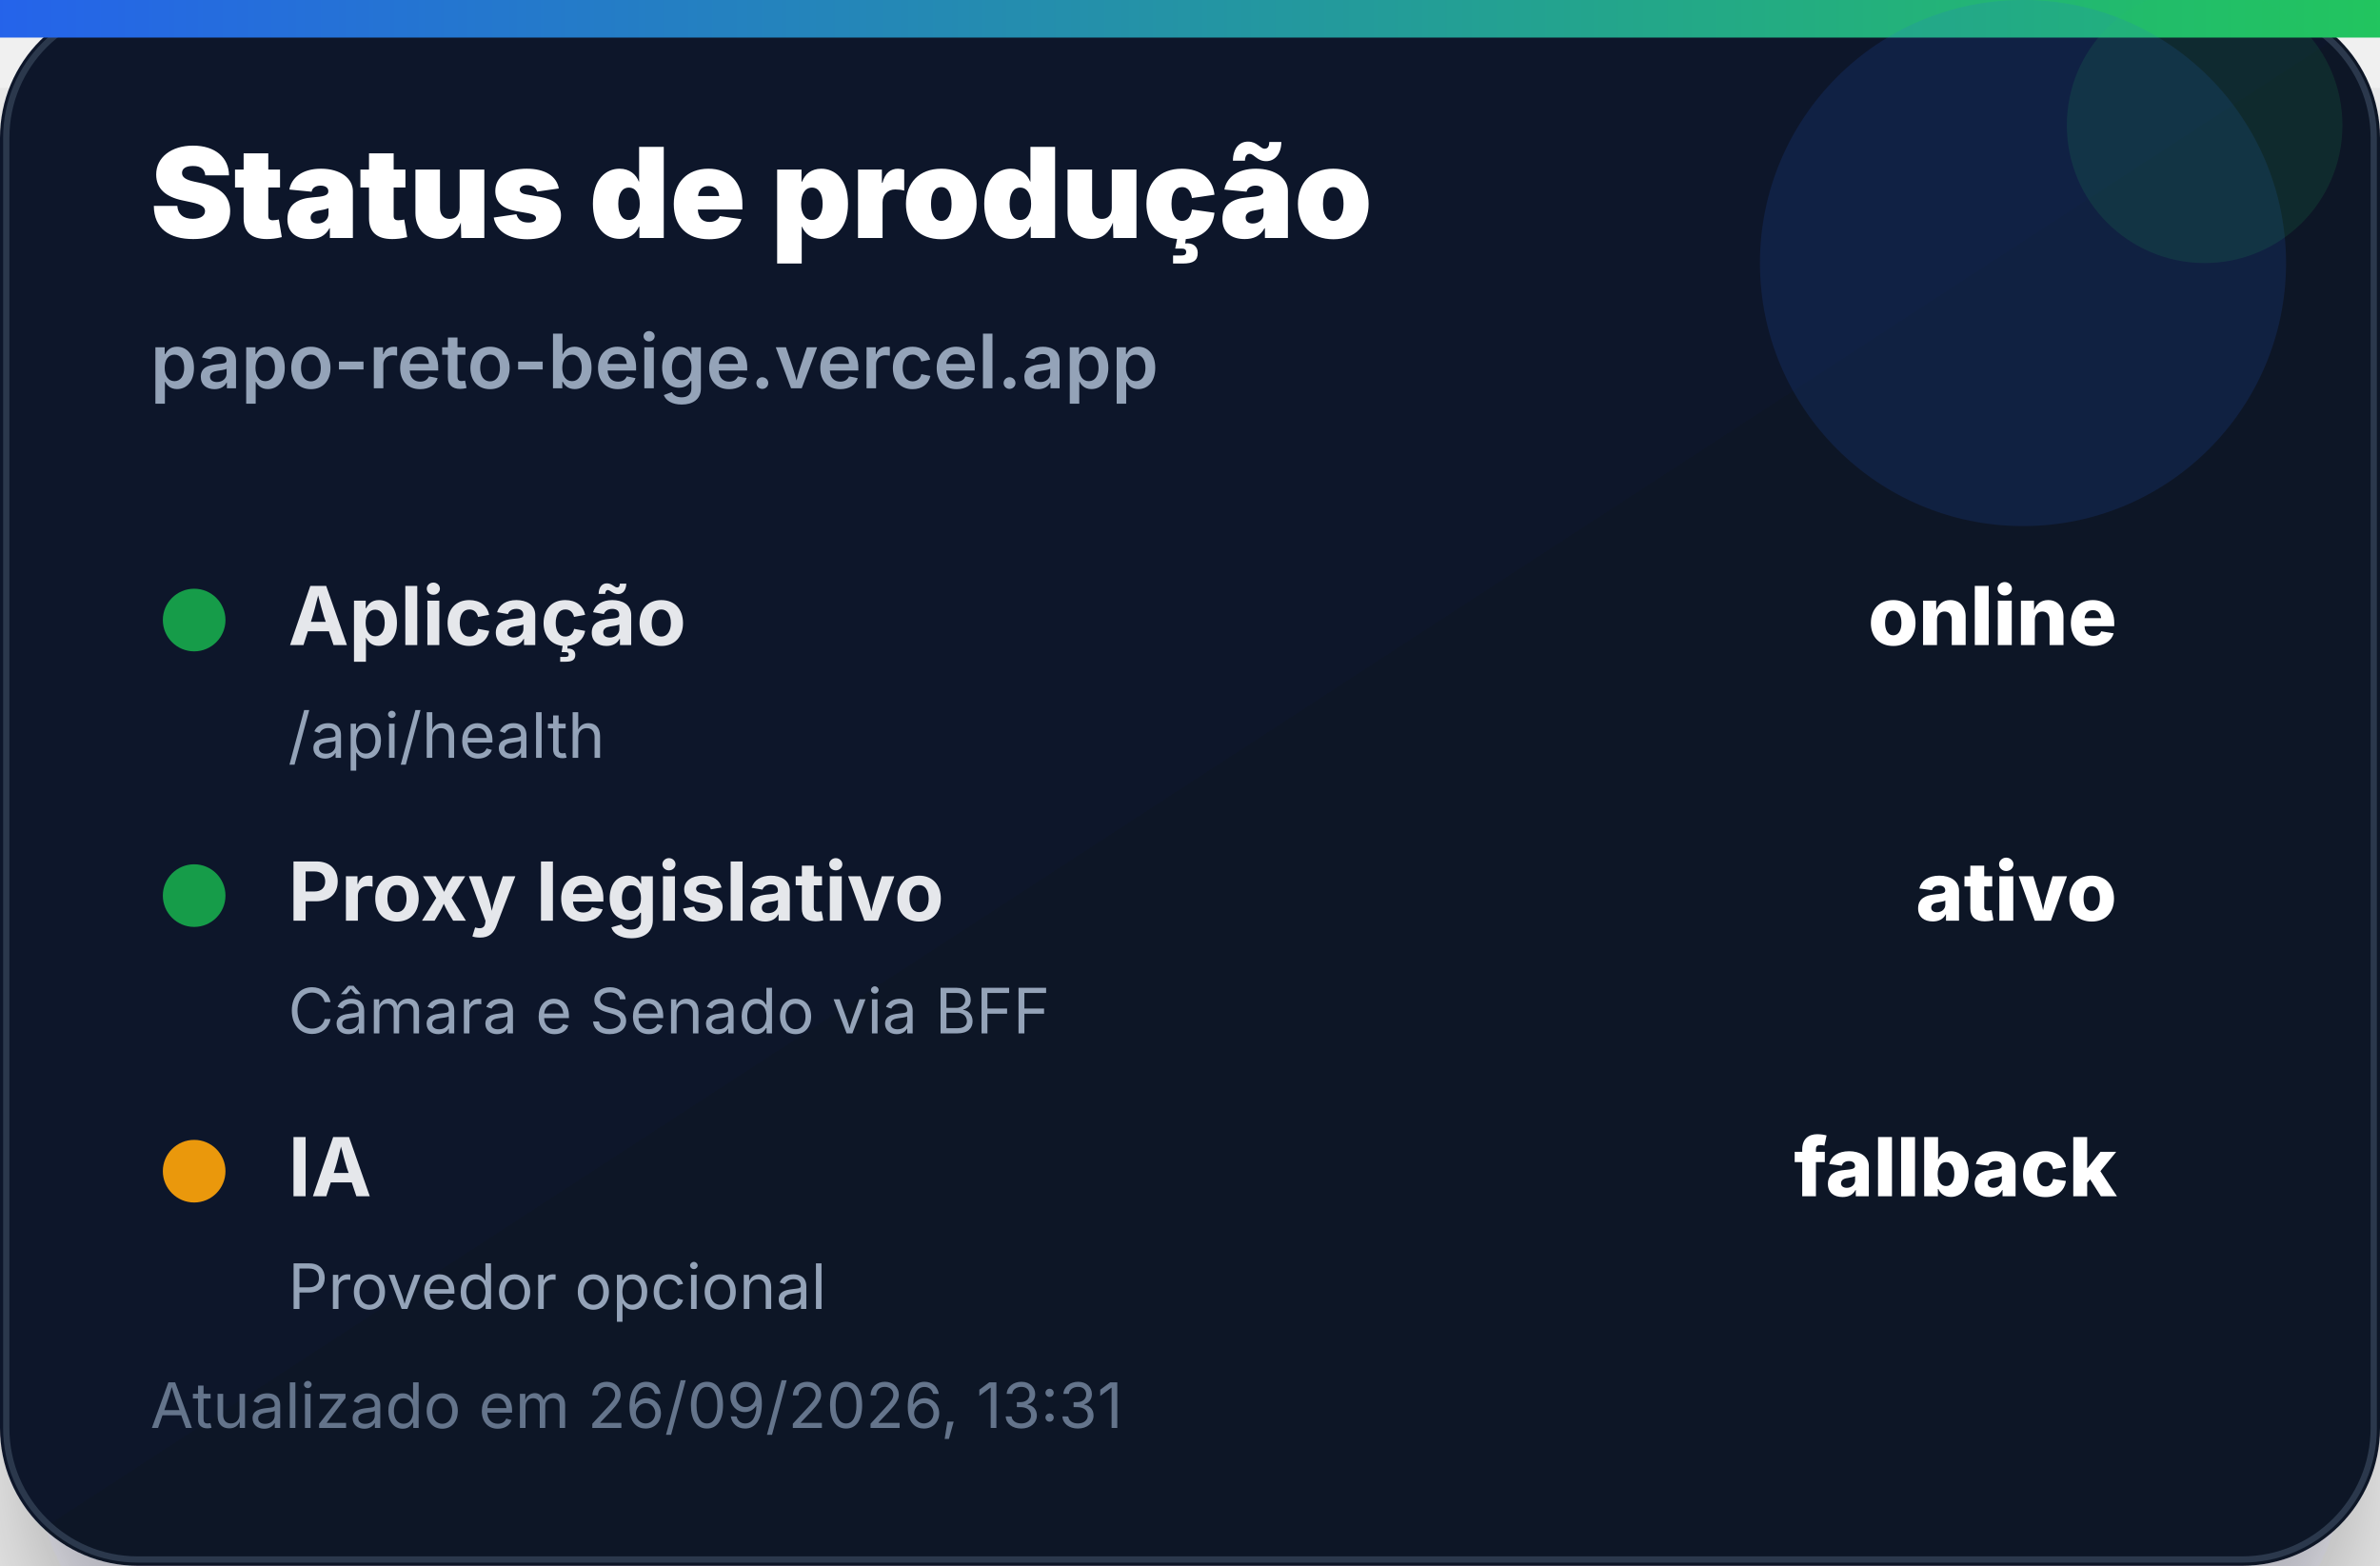
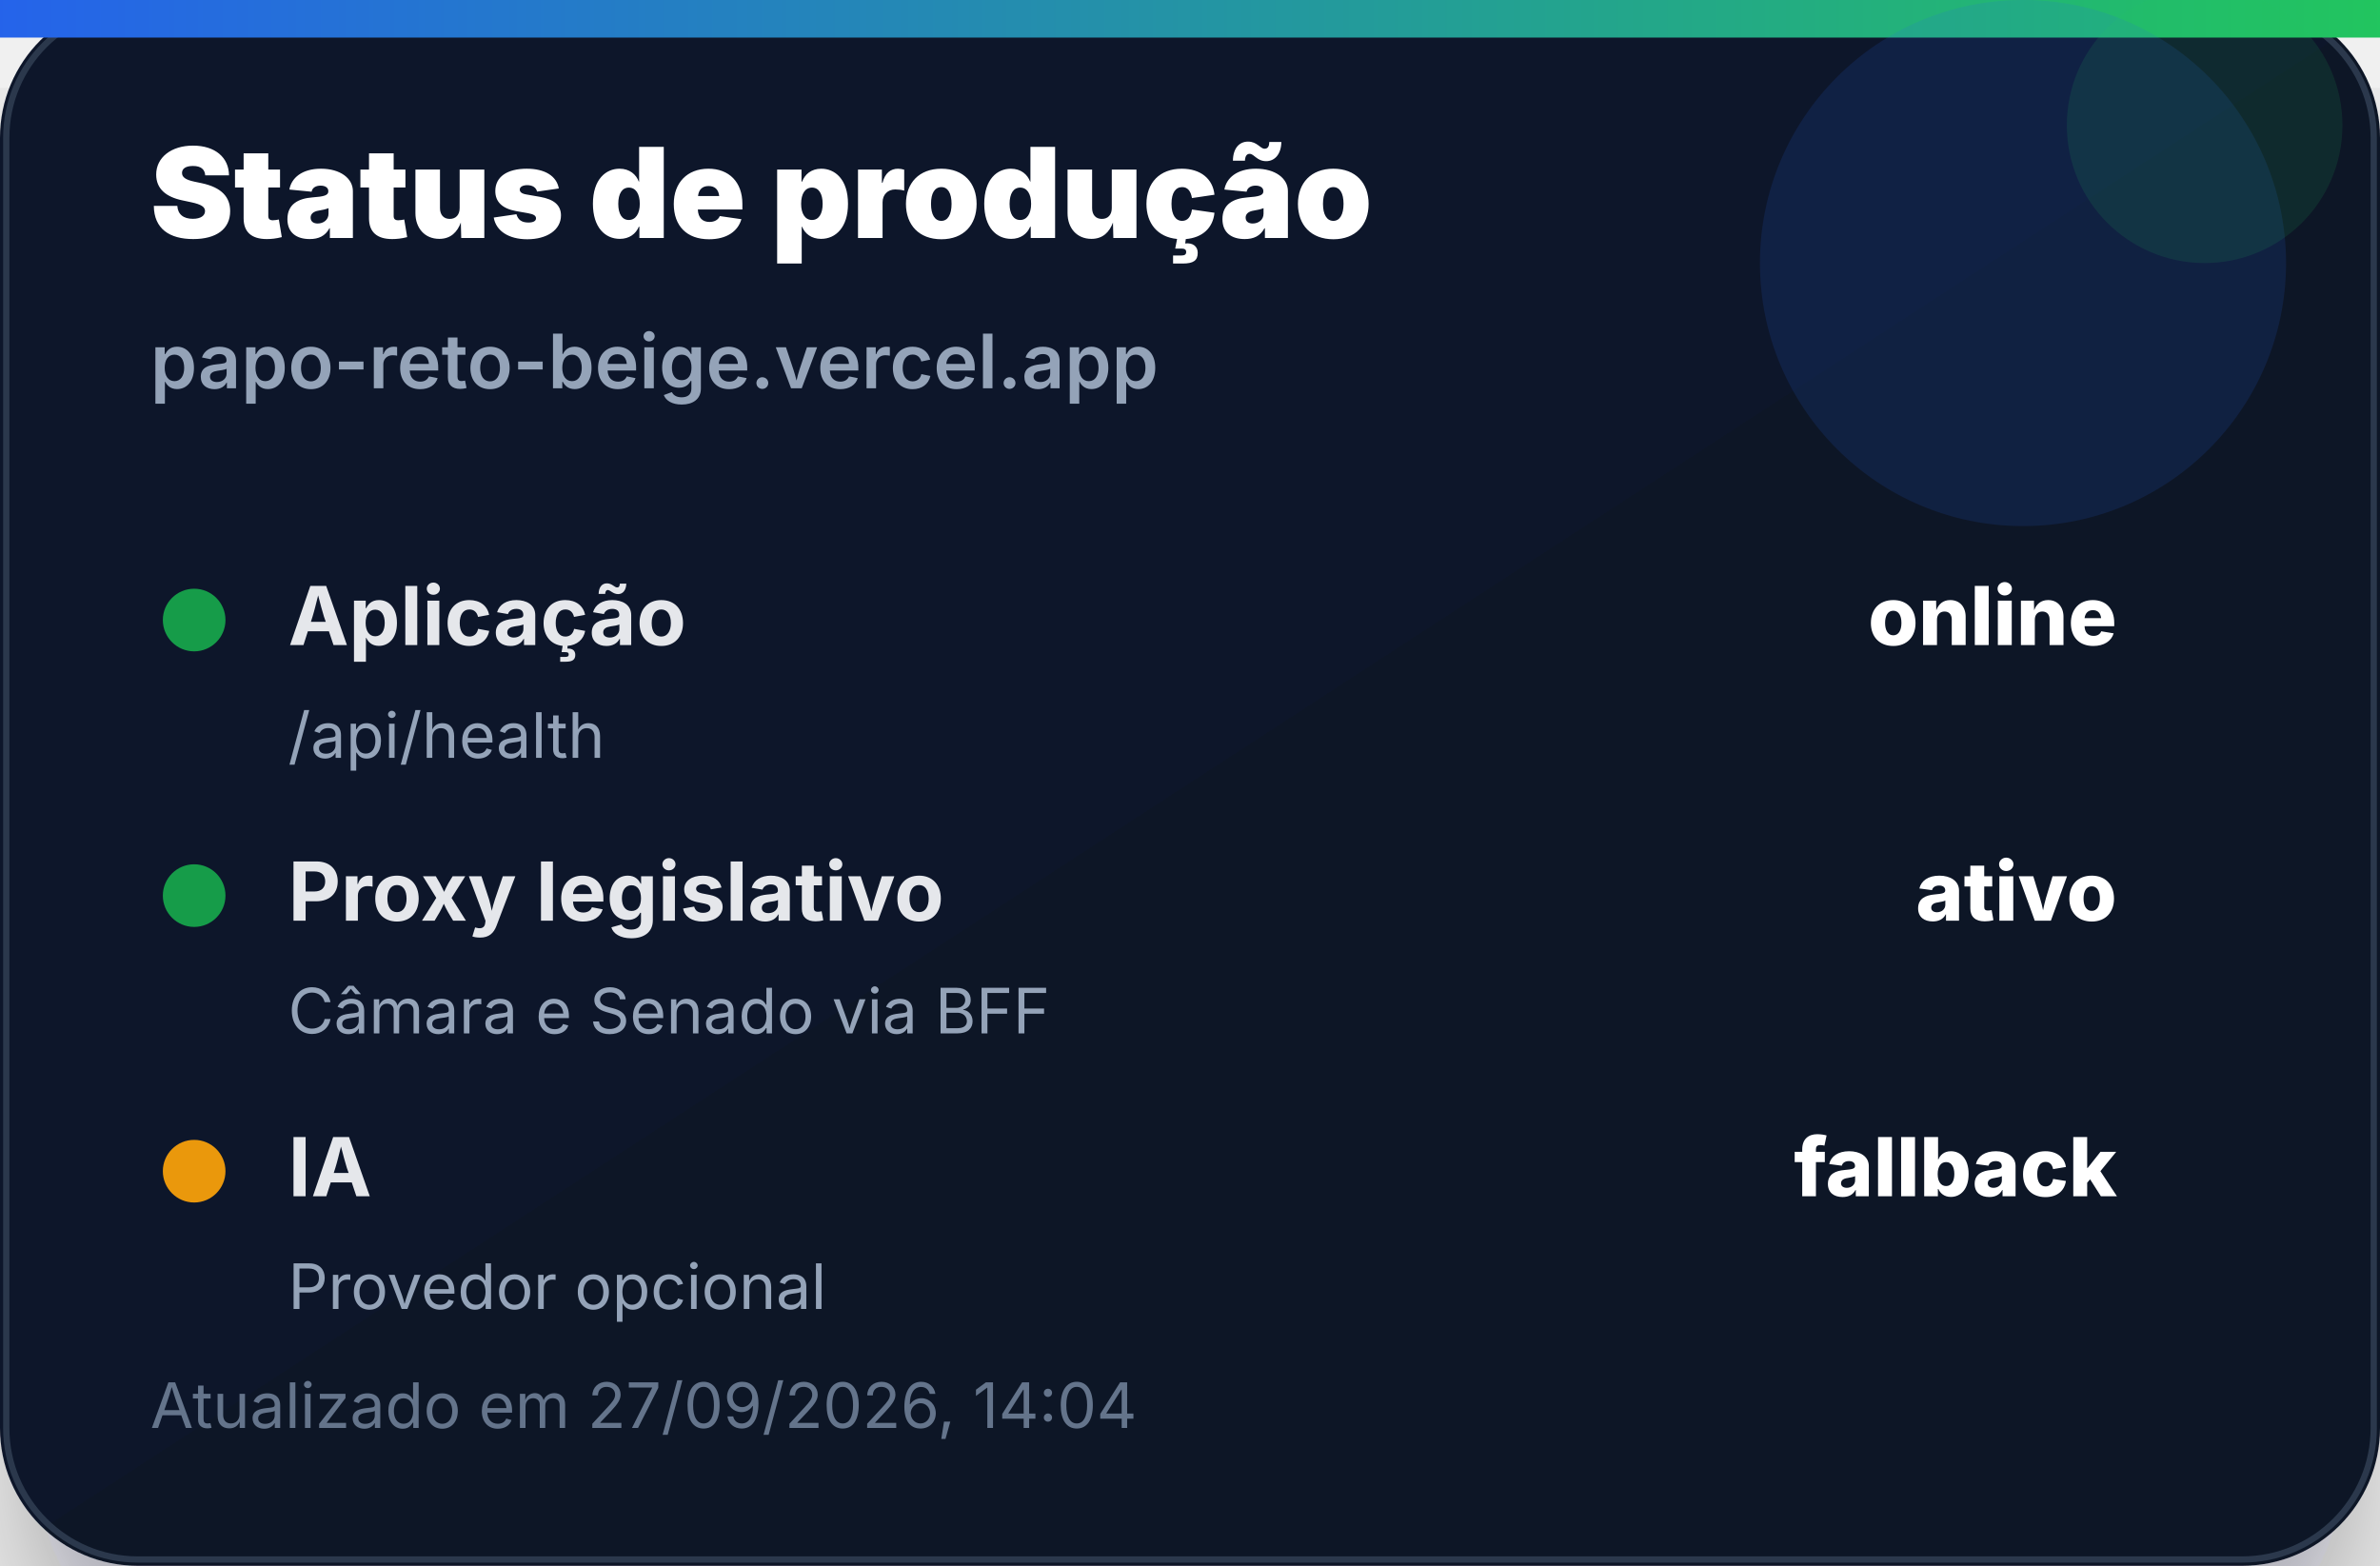
<svg xmlns="http://www.w3.org/2000/svg" width="380" height="250" viewBox="0 0 380 250" role="img" aria-label="Status de produção">
  <defs>
    <linearGradient id="bg" x1="0" x2="1" y1="0" y2="1">
      <stop offset="0%" stop-color="#0f172a" />
      <stop offset="100%" stop-color="#111827" />
    </linearGradient>
    <linearGradient id="accent" x1="0" x2="1">
      <stop offset="0%" stop-color="#2563eb" />
      <stop offset="100%" stop-color="#22c55e" />
    </linearGradient>
    <filter id="shadow" x="-20%" y="-20%" width="140%" height="140%">
      <feDropShadow dx="0" dy="14" stdDeviation="14" flood-color="#020617" flood-opacity="0.35" />
    </filter>
  </defs>
  <rect width="380" height="250" rx="22" fill="url(#bg)" filter="url(#shadow)" />
  <rect x="1" y="1" width="378" height="248" rx="21" fill="none" stroke="#334155" stroke-opacity="0.8" />
  <rect x="0" y="0" width="380" height="6" fill="url(#accent)" />
  <circle cx="323" cy="42" r="42" fill="#2563eb" opacity="0.14" />
  <circle cx="352" cy="20" r="22" fill="#22c55e" opacity="0.12" />
  <text x="24" y="38" font-family="Inter, Segoe UI, Arial, sans-serif" font-size="20" font-weight="900" fill="#ffffff">Status de produção</text>
  <text x="24" y="62" font-family="Inter, Segoe UI, Arial, sans-serif" font-size="12" font-weight="600" fill="#94a3b8">papo-reto-beige.vercel.app</text>
  <g transform="translate(24 92)">
    <circle cx="7" cy="7" r="5" fill="#16a34a" opacity="0.95" />
    <text x="22" y="11" font-family="Inter, Segoe UI, Arial, sans-serif" font-size="13" font-weight="700" fill="#e5e7eb">Aplicação</text>
    <text x="314" y="11" text-anchor="end" font-family="Inter, Segoe UI, Arial, sans-serif" font-size="13" font-weight="800" fill="#ffffff">online</text>
    <text x="22" y="29" font-family="Inter, Segoe UI, Arial, sans-serif" font-size="10" fill="#94a3b8">/api/health</text>
  </g>
  <g transform="translate(24 136)">
    <circle cx="7" cy="7" r="5" fill="#16a34a" opacity="0.95" />
    <text x="22" y="11" font-family="Inter, Segoe UI, Arial, sans-serif" font-size="13" font-weight="700" fill="#e5e7eb">Proxy legislativo</text>
    <text x="314" y="11" text-anchor="end" font-family="Inter, Segoe UI, Arial, sans-serif" font-size="13" font-weight="800" fill="#ffffff">ativo</text>
    <text x="22" y="29" font-family="Inter, Segoe UI, Arial, sans-serif" font-size="10" fill="#94a3b8">Câmara e Senado via BFF</text>
  </g>
  <g transform="translate(24 180)">
    <circle cx="7" cy="7" r="5" fill="#f59e0b" opacity="0.95" />
    <text x="22" y="11" font-family="Inter, Segoe UI, Arial, sans-serif" font-size="13" font-weight="700" fill="#e5e7eb">IA</text>
    <text x="314" y="11" text-anchor="end" font-family="Inter, Segoe UI, Arial, sans-serif" font-size="13" font-weight="800" fill="#ffffff">fallback</text>
    <text x="22" y="29" font-family="Inter, Segoe UI, Arial, sans-serif" font-size="10" fill="#94a3b8">Provedor opcional</text>
  </g>
-   <text x="24" y="228" font-family="Inter, Segoe UI, Arial, sans-serif" font-size="10" fill="#64748b">Atualizado em 26/09/2026, 13:31</text>
+   <text x="24" y="228" font-family="Inter, Segoe UI, Arial, sans-serif" font-size="10" fill="#64748b">Atualizado em 27/09/2026, 14:04</text>
</svg>
